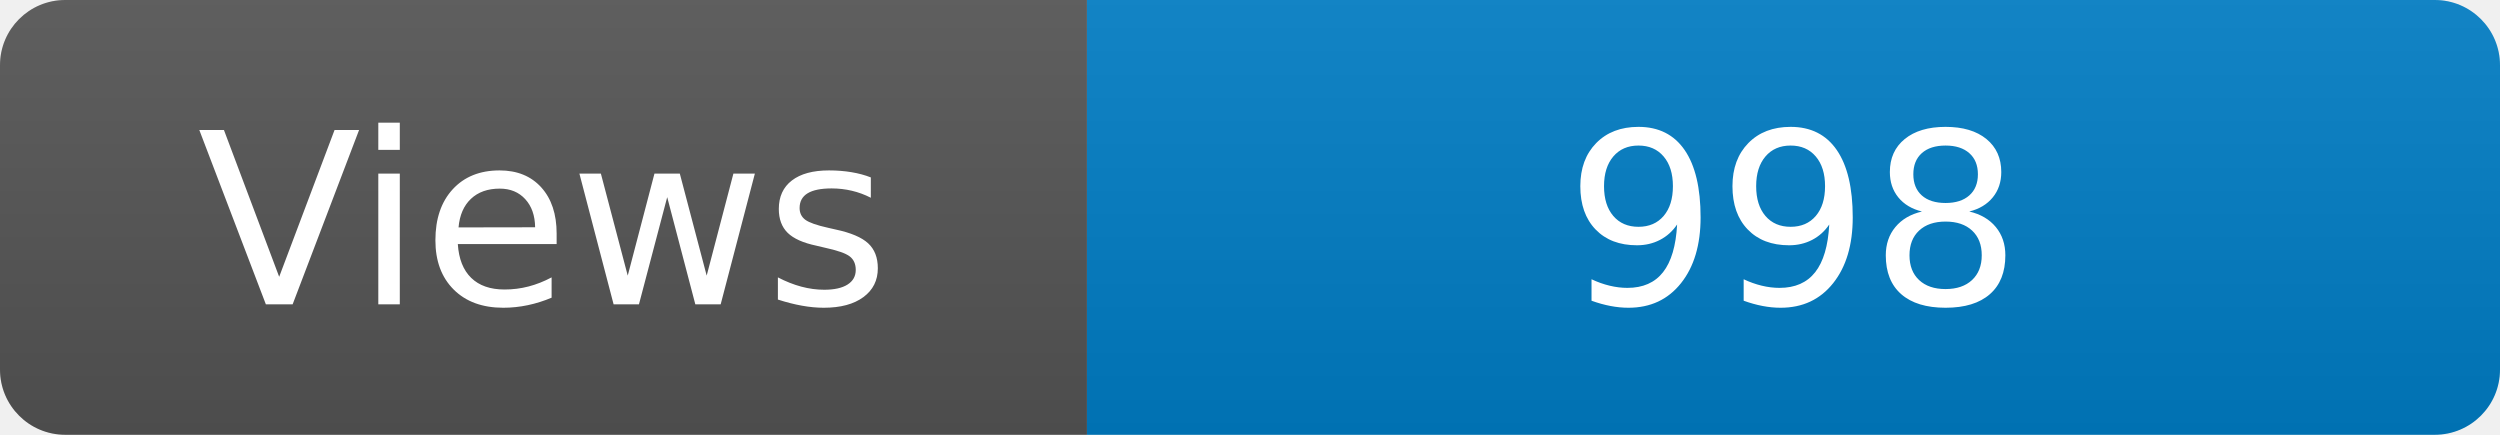
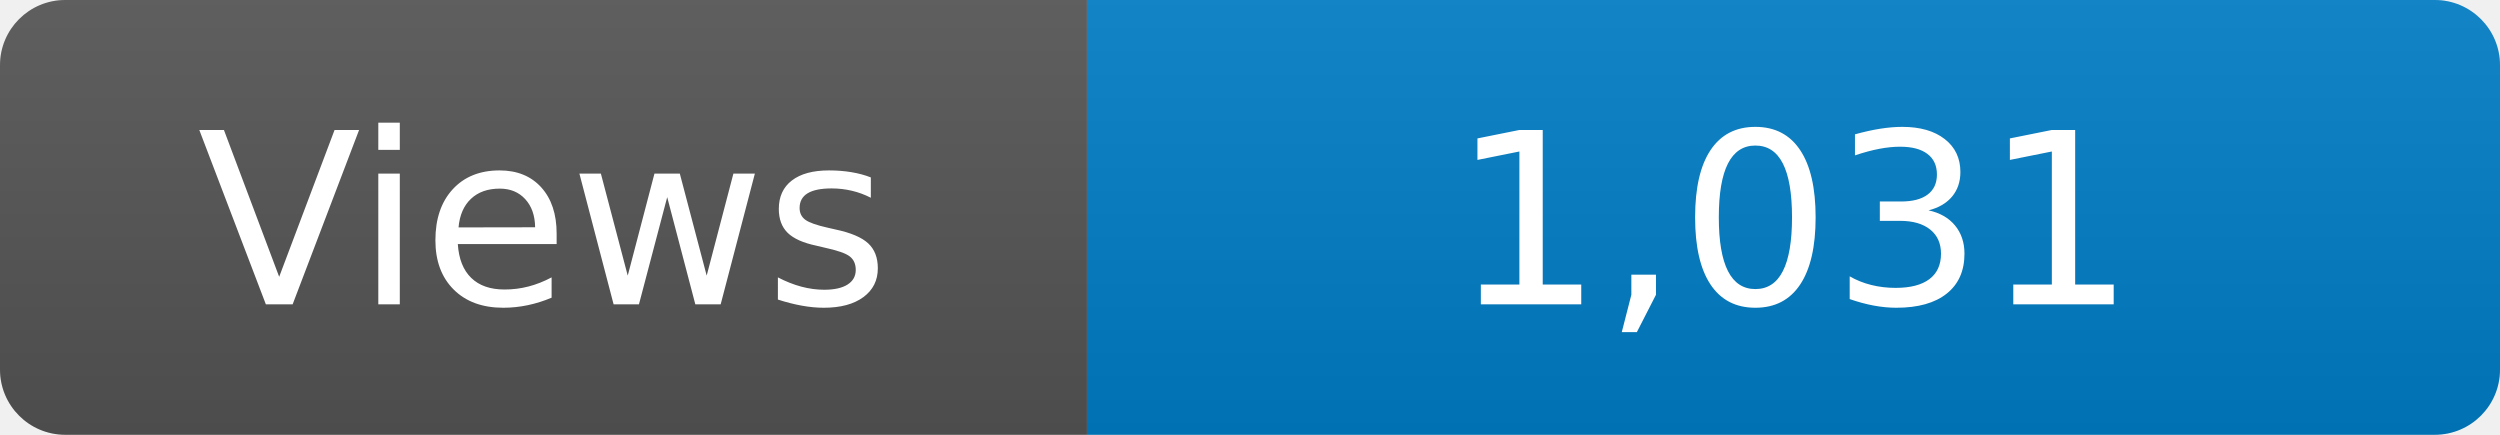
<svg xmlns="http://www.w3.org/2000/svg" width="115" height="20" role="img" aria-label="Maintained?: yes">
  <linearGradient id="s" x2="0" y2="100%">
    <stop offset="0" stop-color="#bbb" stop-opacity=".1" />
    <stop offset="1" stop-opacity=".1" />
  </linearGradient>
  <clipPath id="r">
    <rect width="115" height="20" rx="3" fill="#fff" />
  </clipPath>
  <g clip-path="url(#r)">
    <rect width="50" height="20" fill="#555" />
    <rect x="50" width="160" height="20" fill="#007ec6" />
    <rect width="115" height="20" fill="url(#s)" />
  </g>
  <g fill="#fff" text-anchor="middle" font-family="Verdana,Geneva,DejaVu Sans,sans-serif" font-size="110">
    <text x="250" y="140" transform="scale(.1)" fill="#fff">Views</text>
-     <text x="825" y="140" transform="scale(.1)" fill="#fff">998</text>
+     <text x="825" y="140" transform="scale(.1)" fill="#fff">1,031</text>
  </g>
</svg>
